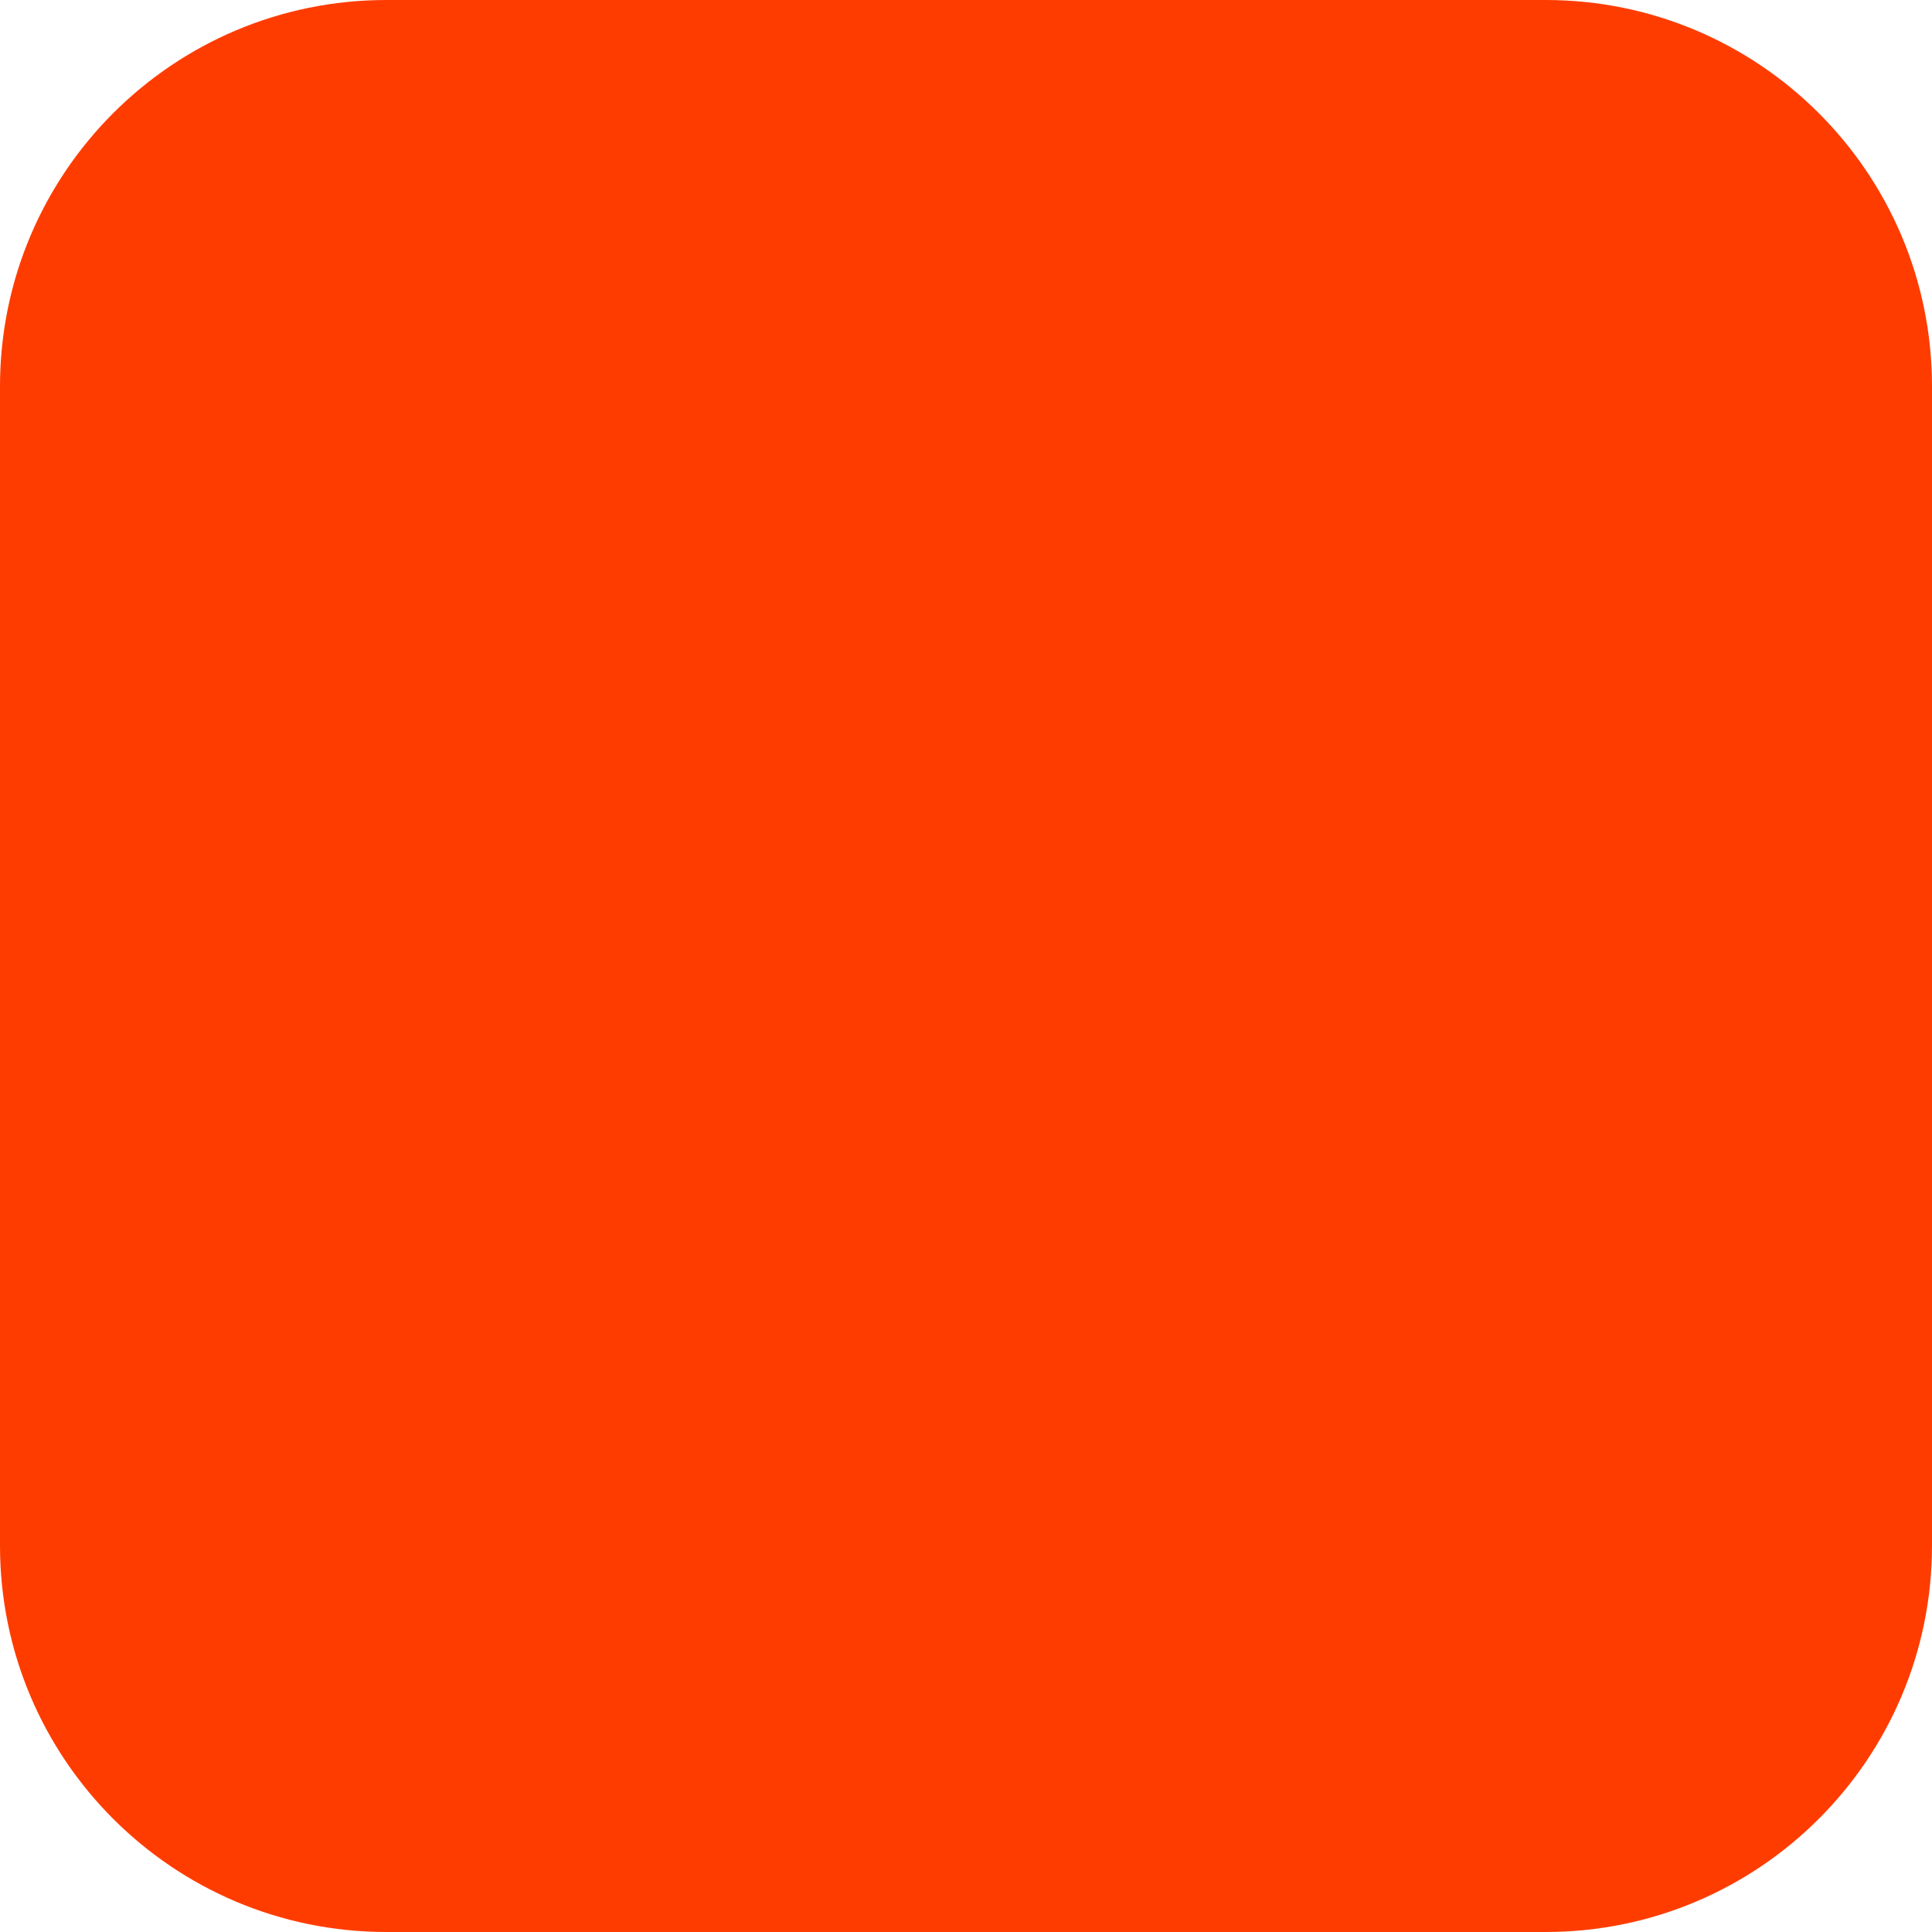
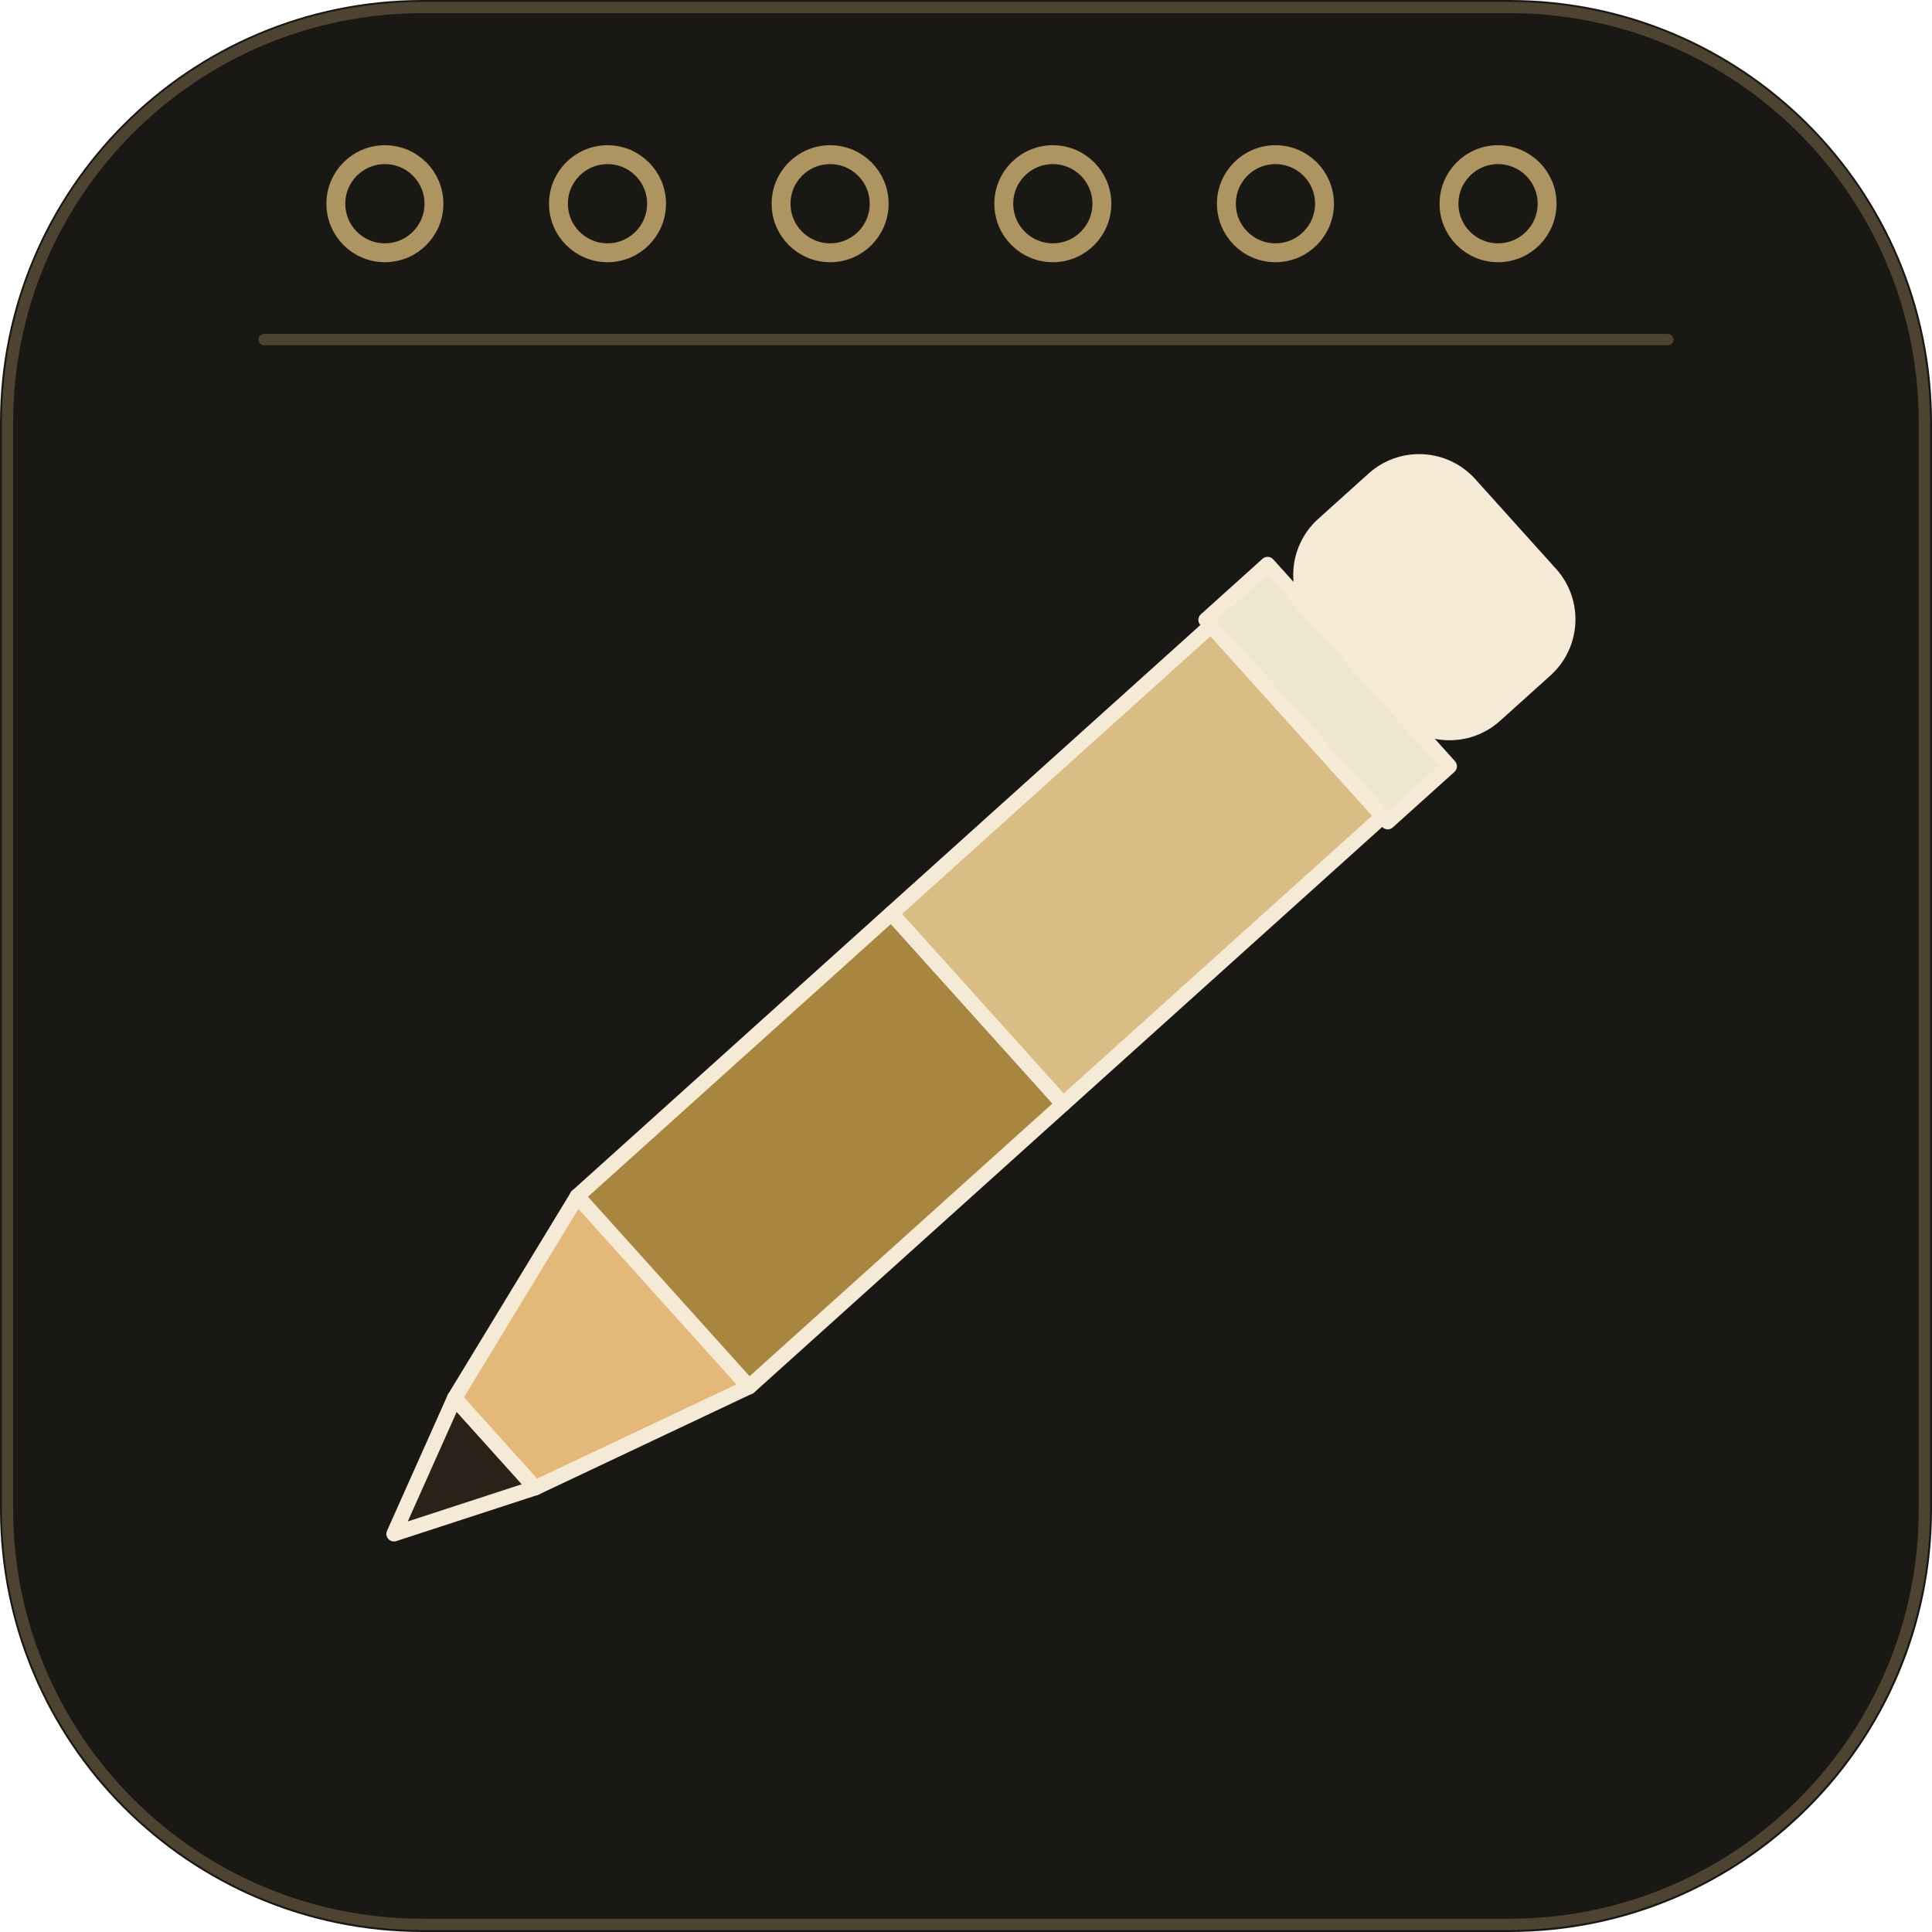
<svg xmlns="http://www.w3.org/2000/svg" width="180" height="180" viewBox="0 0 180 180" fill="none">
-   <rect width="180" height="180" rx="36" fill="#FF3C00" />
+   <rect width="180" height="180" rx="39.38" fill="#1a1815" />
+   <rect x="0.7" y="0.7" width="178.59" height="178.59" rx="38.67" fill="none" stroke="#c8a96e" stroke-opacity="0.3" stroke-width="1.05" />
+   <g stroke="#c8a96e" stroke-width="1.76" fill="none" opacity="0.85">
+     <circle cx="35.86" cy="18.98" r="4.57" />
+     <circle cx="56.6" cy="18.98" r="4.57" />
+     <circle cx="77.34" cy="18.98" r="4.57" />
+     <circle cx="98.09" cy="18.98" r="4.57" />
+     <circle cx="118.83" cy="18.98" r="4.57" />
+     <circle cx="139.57" cy="18.98" r="4.57" />
+   </g>
+   <line x1="24.61" y1="31.64" x2="155.39" y2="31.64" stroke="#c8a96e" stroke-width="1.05" opacity="0.3" stroke-linecap="round" />
+   <g transform="translate(90,94.92) rotate(-42)" stroke="#f4ead6" stroke-width="1.41" stroke-linejoin="round" stroke-linecap="round">
+     <polygon points="-71.72,0 -59.06,-5.62 -59.06,5.62" fill="#2a2118" />
+     <polygon points="-59.06,-5.62 -59.06,5.62 -37.97,11.95 -37.97,-11.95" fill="#e3b878" />
+     <rect x="-37.97" y="-11.95" width="39.38" height="23.91" fill="#a9863f" />
+     <rect x="1.41" y="-11.95" width="40.08" height="23.91" fill="#d9bd85" />
+     <rect x="41.48" y="-12.66" width="7.73" height="25.31" fill="#efe6d2" />
+     <rect x="49.22" y="-11.95" width="18.98" height="23.91" rx="6.33" fill="#f4ead6" />
+   </g>
</svg>
